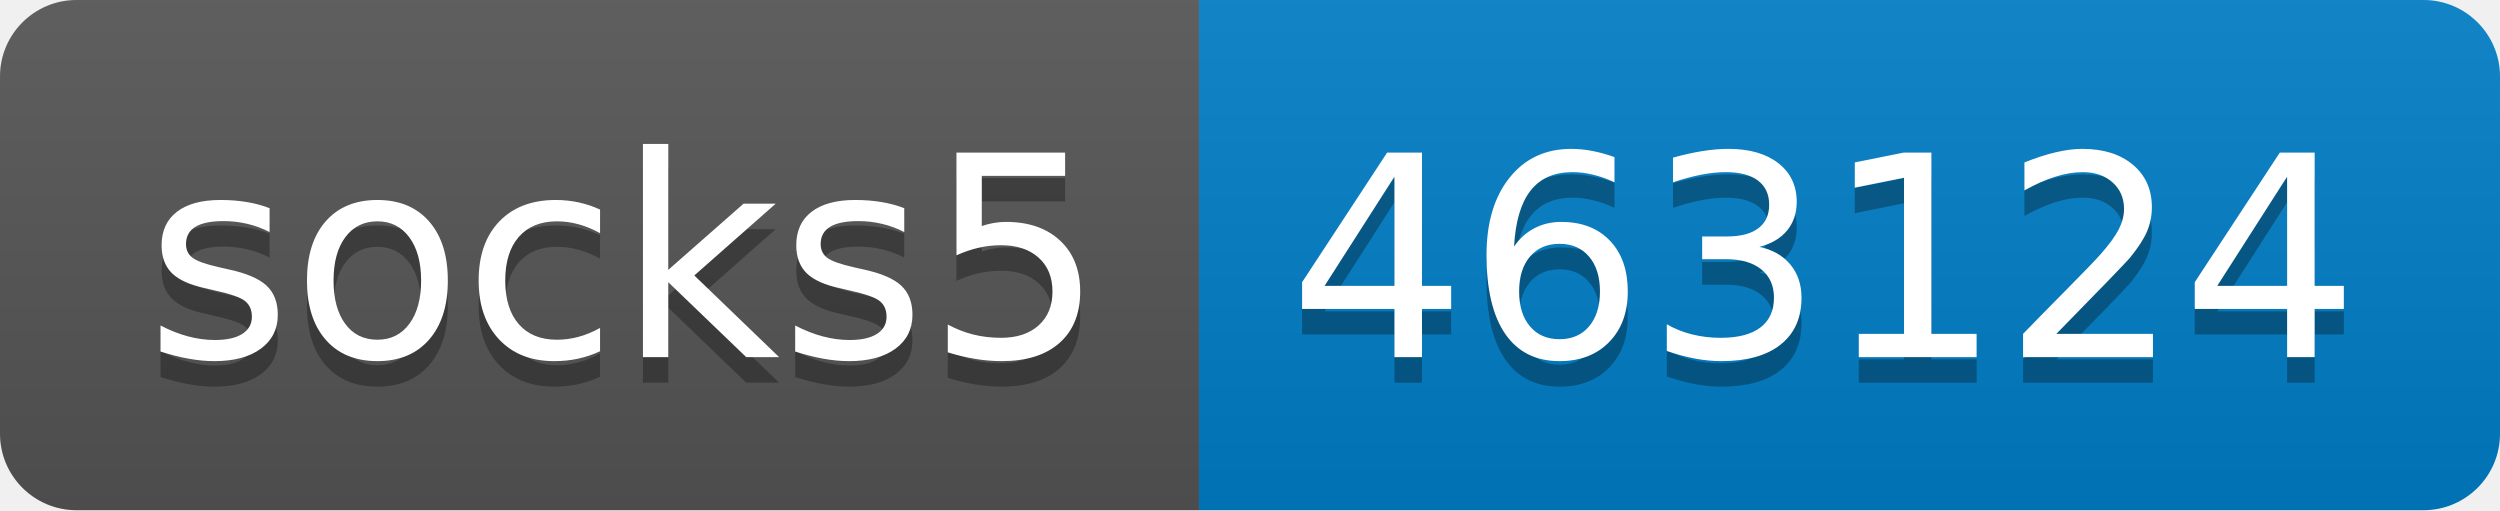
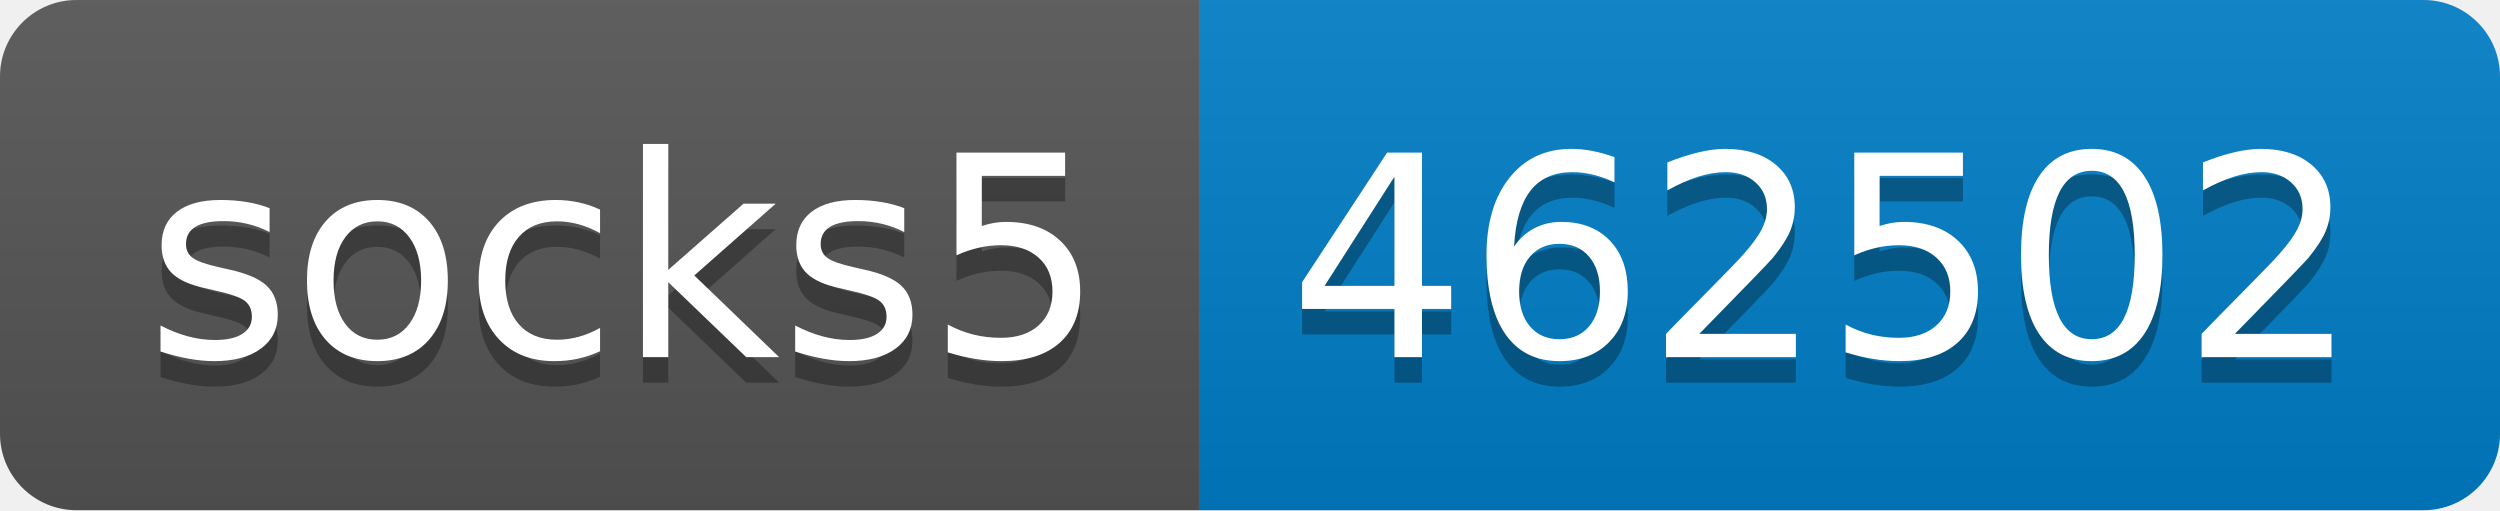
- <svg xmlns="http://www.w3.org/2000/svg" width="98" height="20" role="img" aria-label="socks5: 463124">
+ <svg xmlns="http://www.w3.org/2000/svg" width="98" height="20" role="img" aria-label="socks5: 462502">
  <linearGradient id="s" x2="0" y2="100%">
    <stop offset="0" stop-color="#bbb" stop-opacity=".1" />
    <stop offset="1" stop-opacity=".1" />
  </linearGradient>
  <clipPath id="r">
    <rect width="98" height="20" rx="3" fill="#fff" />
  </clipPath>
  <g clip-path="url(#r)">
    <rect width="47" height="20" fill="#555" />
    <rect x="47" width="51" height="20" fill="#007ec6" />
    <rect width="98" height="20" fill="url(#s)" />
  </g>
  <g fill="#fff" text-anchor="middle" font-family="Verdana,Geneva,DejaVu Sans,sans-serif" text-rendering="geometricPrecision" font-size="110">
    <text aria-hidden="true" x="245" y="150" fill="#010101" fill-opacity=".3" transform="scale(.1)" textLength="370">socks5</text>
    <text x="245" y="140" transform="scale(.1)" fill="#fff" textLength="370">socks5</text>
-     <text aria-hidden="true" x="715" y="150" fill="#010101" fill-opacity=".3" transform="scale(.1)" textLength="410">463124</text>
-     <text x="715" y="140" transform="scale(.1)" fill="#fff" textLength="410">463124</text>
+     <text aria-hidden="true" x="715" y="150" fill="#010101" fill-opacity=".3" transform="scale(.1)" textLength="410">462502</text>
+     <text x="715" y="140" transform="scale(.1)" fill="#fff" textLength="410">462502</text>
  </g>
</svg>
